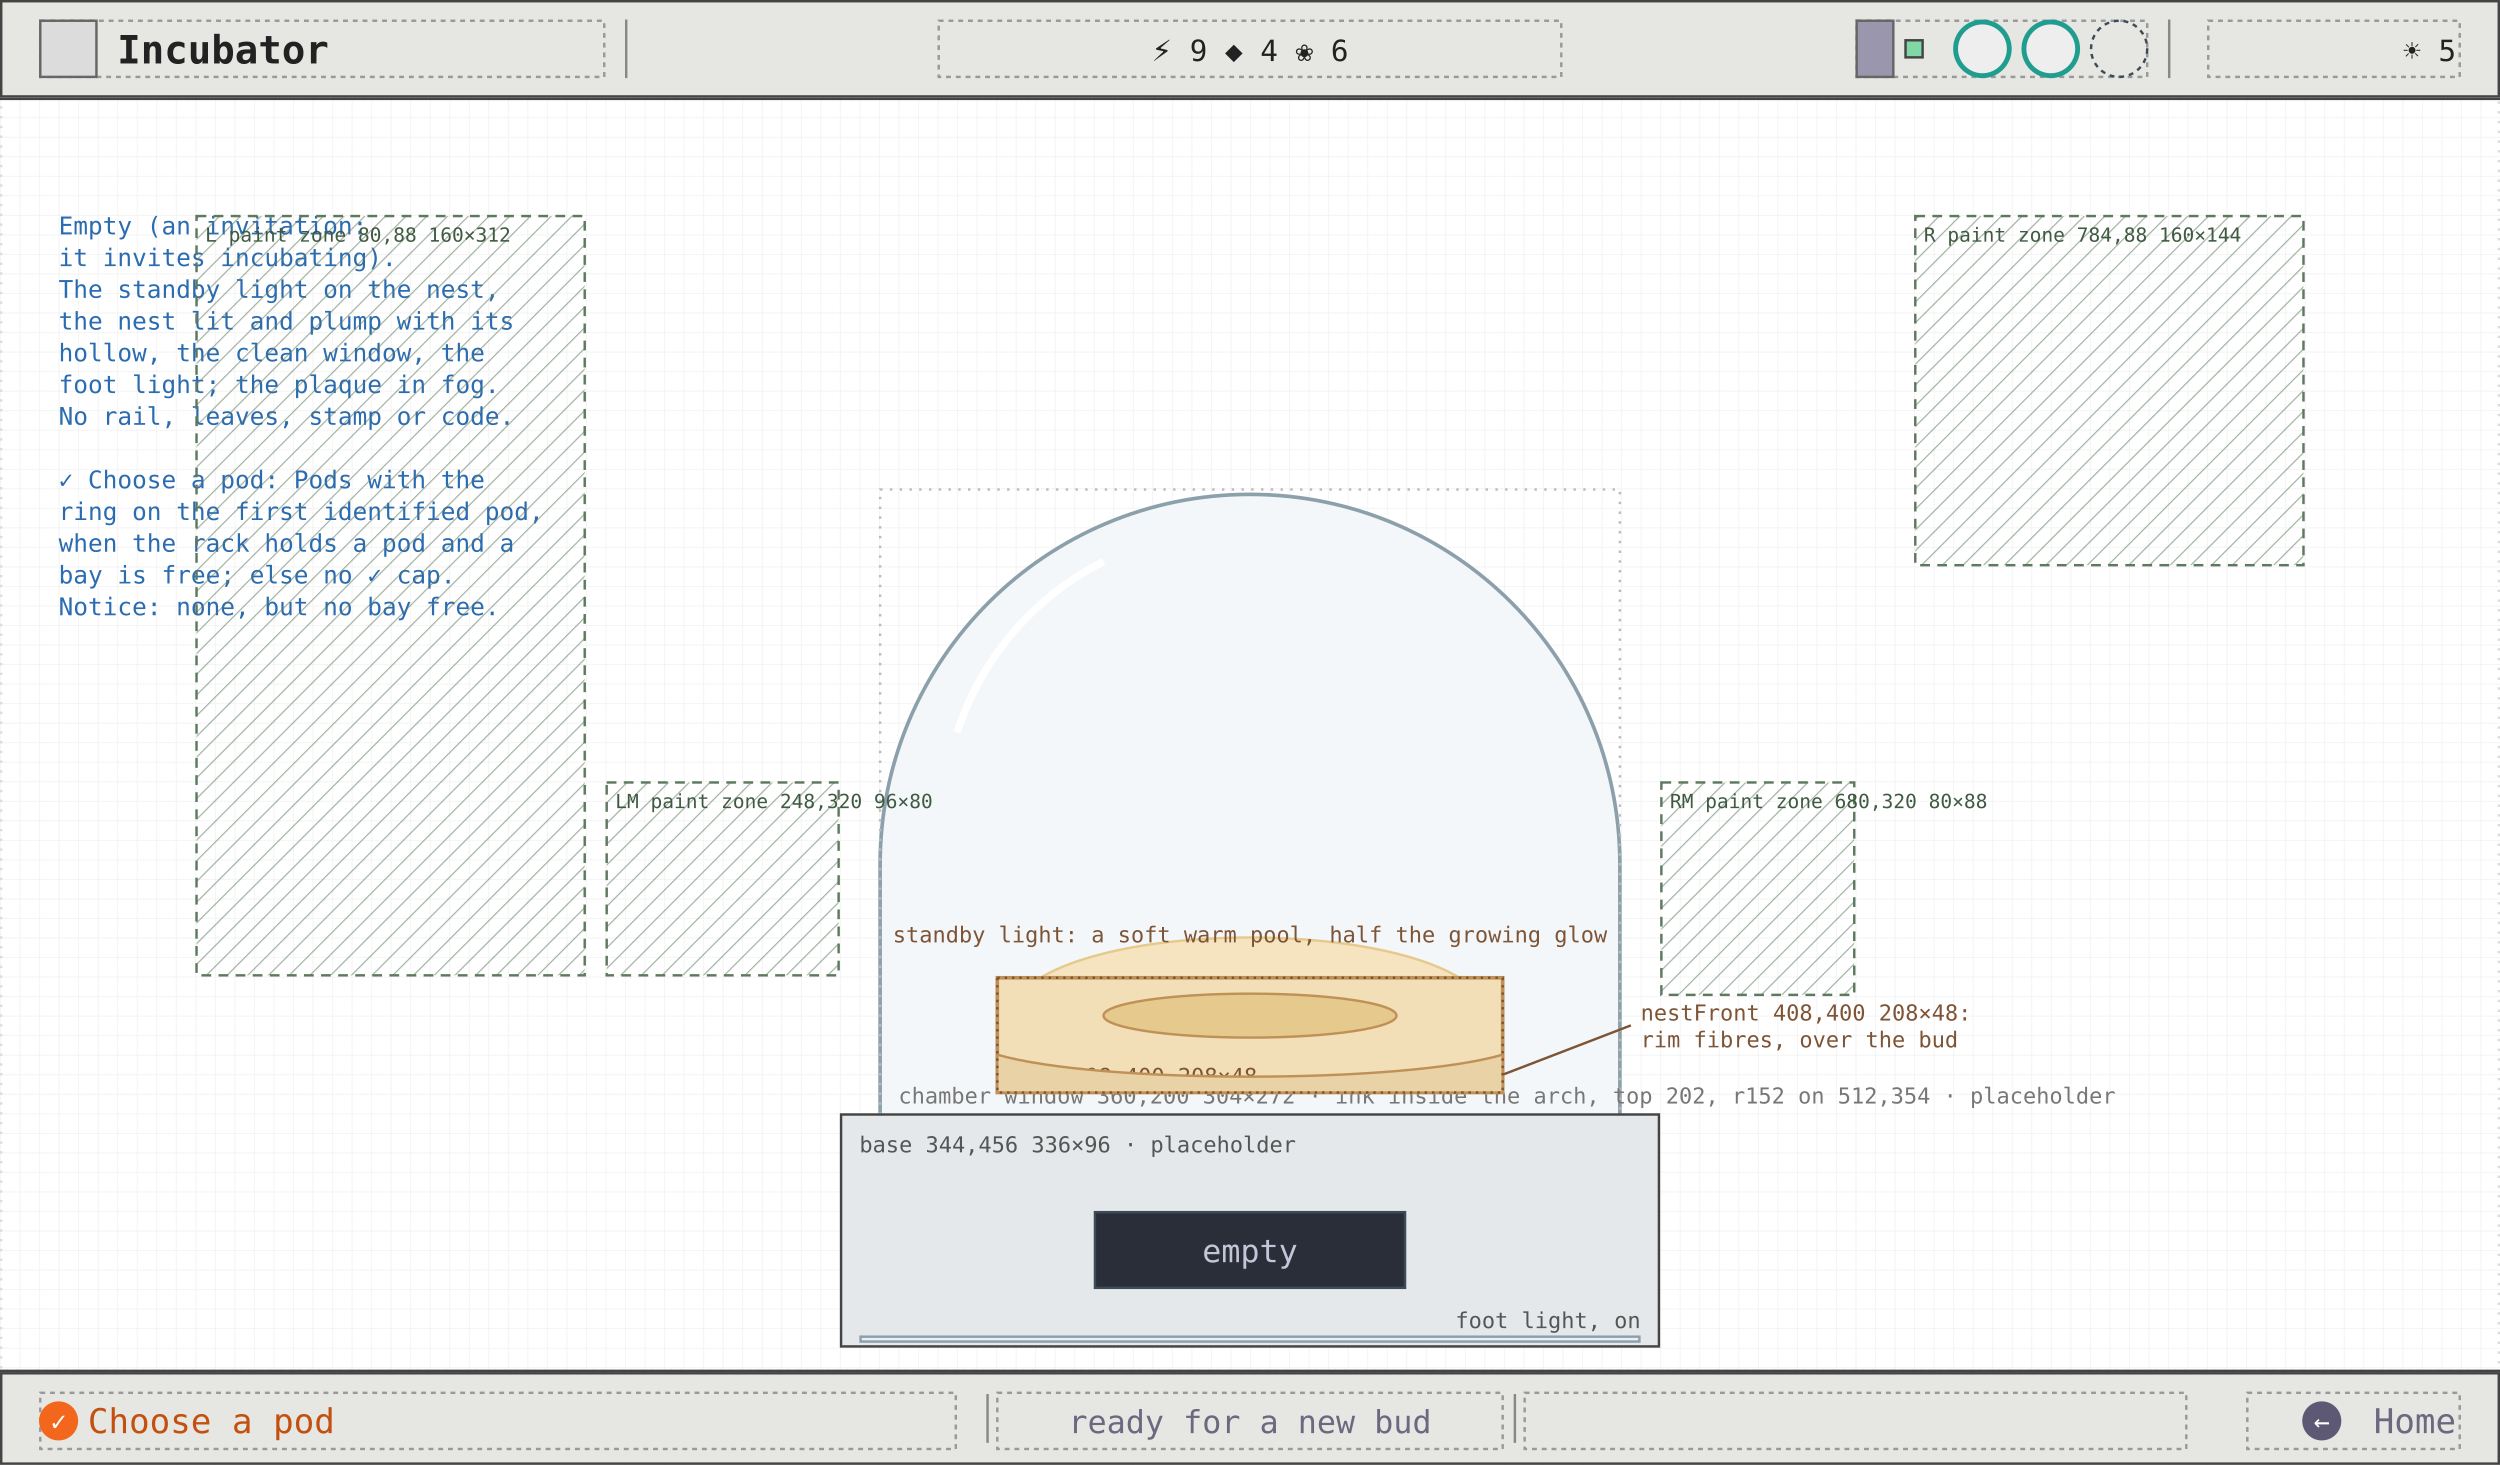
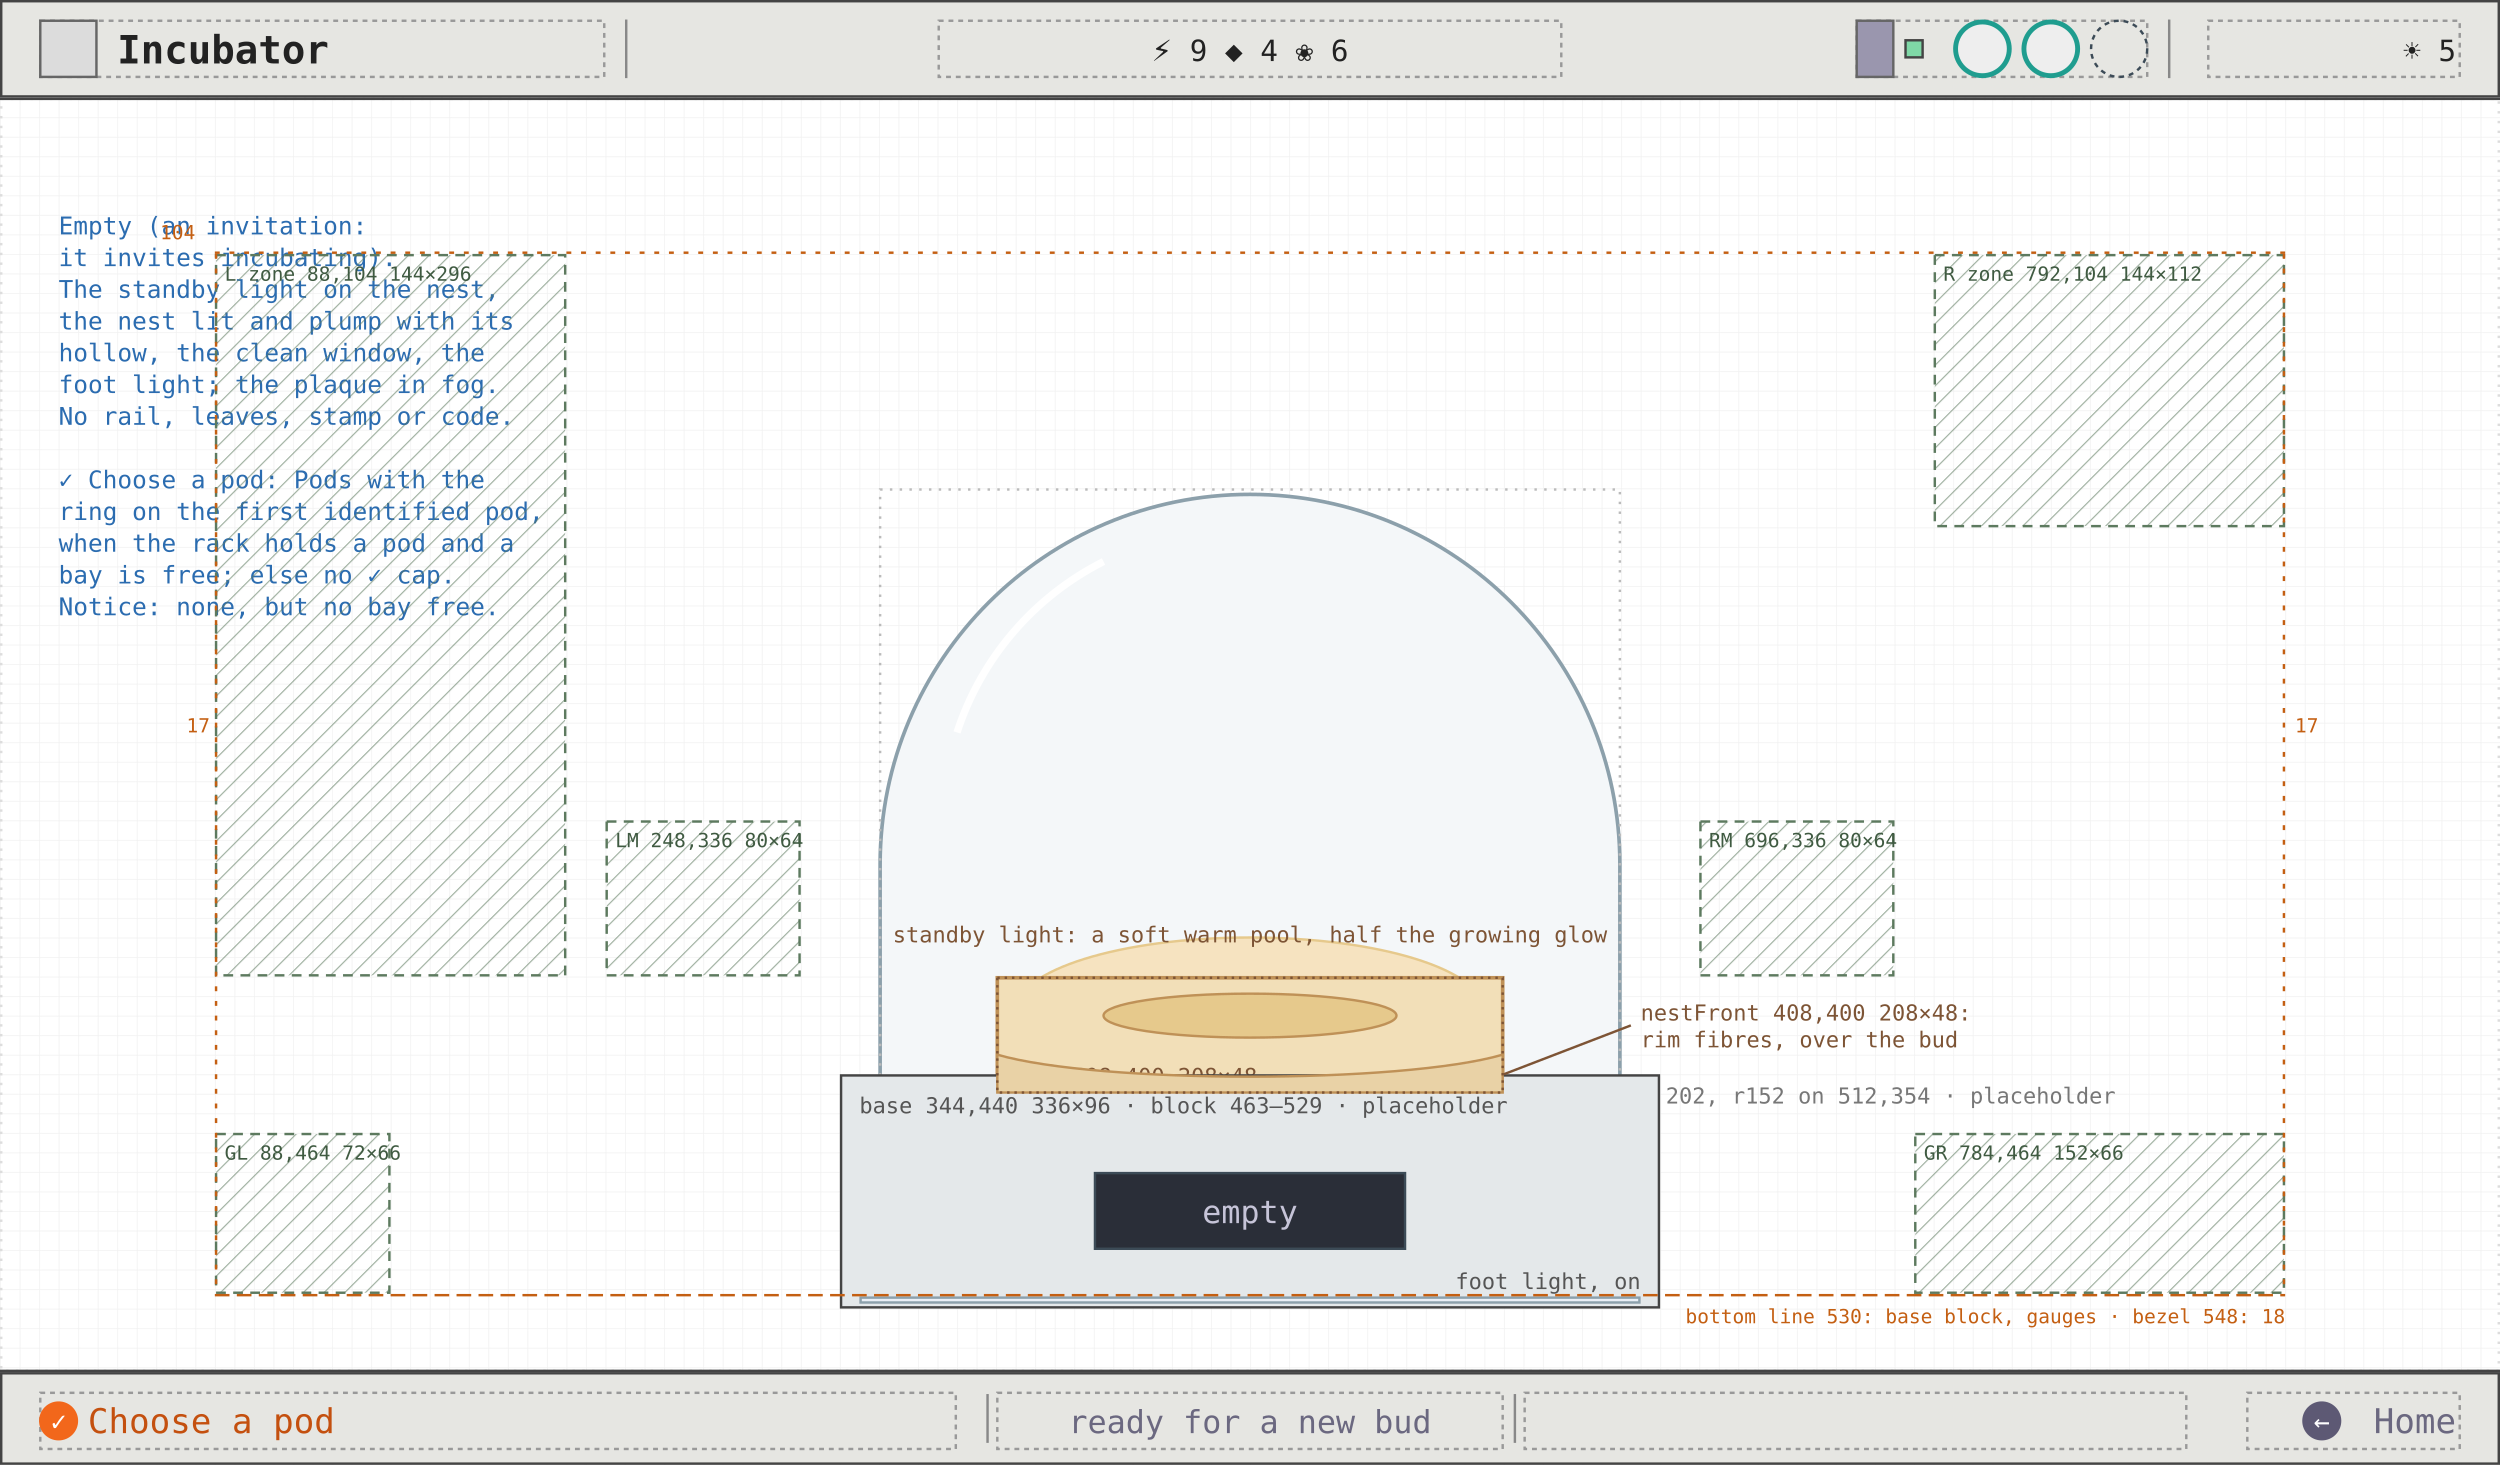
<svg xmlns="http://www.w3.org/2000/svg" viewBox="0 0 1024 600" width="1024" height="600" font-family="ui-monospace, Menlo, Consolas, monospace">
  <defs>
    <pattern id="g8" width="8" height="8" patternUnits="userSpaceOnUse">
      <path d="M8 0H0V8" fill="none" stroke="#efefef" stroke-width="0.5" />
    </pattern>
    <marker id="ah" viewBox="0 0 8 8" refX="7" refY="4" markerWidth="7" markerHeight="7" orient="auto">
      <path d="M0 0L8 4L0 8z" fill="#2b6cb0" />
    </marker>
    <marker id="ao" viewBox="0 0 8 8" refX="7" refY="4" markerWidth="7" markerHeight="7" orient="auto">
      <path d="M0 0L8 4L0 8z" fill="#c45f12" />
    </marker>
    <marker id="ag" viewBox="0 0 8 8" refX="7" refY="4" markerWidth="7" markerHeight="7" orient="auto">
      <path d="M0 0L8 4L0 8z" fill="#6b6880" />
    </marker>
  </defs>
  <rect width="1024" height="600" fill="#ffffff" />
  <rect width="1024" height="600" fill="url(#g8)" />
  <rect x="0.5" y="40.5" width="1023" height="521" fill="none" stroke="#ddd" stroke-width="1" stroke-dasharray="1 3" />
  <path d="M 360.5 471.5 L 360.5 354 A 151.5 151.5 0 0 1 663.5 354 L 663.5 471.5" fill="#f4f7f9" stroke="#8ca0ab" stroke-width="1.5" />
  <path d="M 392 300 A 120 120 0 0 1 452 230" fill="none" stroke="#ffffff" stroke-width="3" />
  <rect x="360.5" y="200.5" width="303" height="271" fill="none" stroke="#bbb" stroke-width="1" stroke-dasharray="1 3" />
  <text x="368" y="452" font-size="9" fill="#777">chamber window 360,200 304×272 · ink inside the arch, top 202, r152 on 512,354 · placeholder</text>
  <ellipse cx="512" cy="414" rx="96" ry="30" fill="#f6e3c0" stroke="#e6c98c" stroke-width="1" />
  <rect x="408.5" y="400.5" width="207" height="47" fill="#f2dfb8" stroke="#bf9157" stroke-width="1.5" />
  <text x="412" y="444" font-size="9" fill="#7d5435">nest 408,400 208×48</text>
  <ellipse cx="512" cy="416" rx="60" ry="9" fill="#e6c98c" stroke="#bf9157" stroke-width="1" />
-   <rect x="344.5" y="456.5" width="335" height="95" fill="#e4e8ea" stroke="#444" stroke-width="1" />
-   <text x="352" y="472" font-size="9" fill="#555">base 344,456 336×96 · placeholder</text>
-   <rect x="448.5" y="496.5" width="127" height="31" fill="#2a2e38" stroke="#3c4b57" stroke-width="1" />
-   <rect x="352.5" y="547.5" width="319" height="2" fill="#eaeff6" stroke="#8ca0ab" stroke-width="1" />
-   <text x="672" y="544" font-size="9" fill="#555" text-anchor="end">foot light, on</text>
+   <rect x="344.5" y="440.5" width="335" height="95" fill="#e4e8ea" stroke="#444" stroke-width="1" />
+   <text x="352" y="456" font-size="9" fill="#555">base 344,440 336×96 · block 463–529 · placeholder</text>
+   <rect x="448.5" y="480.5" width="127" height="31" fill="#2a2e38" stroke="#3c4b57" stroke-width="1" />
+   <rect x="352.5" y="531.5" width="319" height="2" fill="#eaeff6" stroke="#8ca0ab" stroke-width="1" />
+   <text x="672" y="528" font-size="9" fill="#555" text-anchor="end">foot light, on</text>
  <path d="M 408.5 432 C 450 444, 574 444, 615.5 432 L 615.5 447.5 L 408.5 447.5 Z" fill="#e9d2a6" stroke="#bf9157" stroke-width="1" />
  <rect x="408.5" y="400.5" width="207" height="47" fill="none" stroke="#7d5435" stroke-width="1" stroke-dasharray="1 2" />
  <line x1="616" y1="440" x2="668" y2="420" stroke="#7d5435" stroke-width="1" />
  <text x="672" y="418" font-size="9" fill="#7d5435">nestFront 408,400 208×48:</text>
  <text x="672" y="429" font-size="9" fill="#7d5435">rim fibres, over the bud</text>
-   <text x="512" y="517" font-size="13" fill="#c6c4d8" text-anchor="middle">empty</text>
+   <text x="512" y="501" font-size="13" fill="#c6c4d8" text-anchor="middle">empty</text>
  <text x="512" y="386" font-size="9" fill="#7d5435" text-anchor="middle">standby light: a soft warm pool, half the growing glow</text>
  <text x="24" y="96" font-size="10" fill="#2b6cb0">Empty (an invitation:</text>
  <text x="24" y="109" font-size="10" fill="#2b6cb0">it invites incubating).</text>
  <text x="24" y="122" font-size="10" fill="#2b6cb0">The standby light on the nest,</text>
  <text x="24" y="135" font-size="10" fill="#2b6cb0">the nest lit and plump with its</text>
  <text x="24" y="148" font-size="10" fill="#2b6cb0">hollow, the clean window, the</text>
  <text x="24" y="161" font-size="10" fill="#2b6cb0">foot light; the plaque in fog.</text>
  <text x="24" y="174" font-size="10" fill="#2b6cb0">No rail, leaves, stamp or code.</text>
  <text x="24" y="187" font-size="10" fill="#2b6cb0" />
  <text x="24" y="200" font-size="10" fill="#2b6cb0">✓ Choose a pod: Pods with the</text>
  <text x="24" y="213" font-size="10" fill="#2b6cb0">ring on the first identified pod,</text>
  <text x="24" y="226" font-size="10" fill="#2b6cb0">when the rack holds a pod and a</text>
  <text x="24" y="239" font-size="10" fill="#2b6cb0">bay is free; else no ✓ cap.</text>
  <text x="24" y="252" font-size="10" fill="#2b6cb0">Notice: none, but no bay free.</text>
  <line x1="0" y1="40.5" x2="1024" y2="40.5" stroke="#444" stroke-width="1" />
  <rect x="0.5" y="0.5" width="1023" height="39" fill="#e6e6e2" stroke="#444" stroke-width="1" />
  <rect x="16.5" y="8.5" width="231" height="23" fill="none" stroke="#999" stroke-width="1" stroke-dasharray="2 2" />
  <rect x="16.5" y="8.5" width="23" height="23" fill="#dcdcdc" stroke="#666" stroke-width="1" />
  <text x="48" y="26" font-size="16" fill="#222" font-weight="600">Incubator</text>
  <line x1="256.5" y1="8" x2="256.5" y2="32" stroke="#888" stroke-width="1" />
  <line x1="888.5" y1="8" x2="888.5" y2="32" stroke="#888" stroke-width="1" />
  <rect x="384.5" y="8.5" width="255" height="23" fill="none" stroke="#999" stroke-width="1" stroke-dasharray="2 2" />
  <text x="512" y="25" font-size="12" fill="#222" text-anchor="middle">⚡ 9   ◆ 4   ❀ 6</text>
  <rect x="760.5" y="8.5" width="119" height="23" fill="none" stroke="#999" stroke-width="1" stroke-dasharray="2 2" />
  <rect x="760.5" y="8.5" width="15" height="23" fill="#9a96ae" stroke="#666" stroke-width="1" />
  <rect x="780.5" y="16.5" width="7" height="7" fill="#7fd8a6" stroke="#444" stroke-width="1" />
  <circle cx="812" cy="20" r="11" fill="#eee" stroke="#1f9d8f" stroke-width="2" />
  <circle cx="840" cy="20" r="11" fill="#eee" stroke="#1f9d8f" stroke-width="2" />
  <circle cx="868" cy="20" r="11.5" fill="none" stroke="#3c4b57" stroke-width="1" stroke-dasharray="2 2" />
  <rect x="904.5" y="8.5" width="103" height="23" fill="none" stroke="#999" stroke-width="1" stroke-dasharray="2 2" />
  <text x="1006" y="25" font-size="12" fill="#222" text-anchor="end">☀ 5</text>
  <line x1="0" y1="561.5" x2="1024" y2="561.5" stroke="#444" stroke-width="1" />
  <rect x="0.5" y="562.5" width="1023" height="37" fill="#e6e6e2" stroke="#444" stroke-width="1" />
  <rect x="16.5" y="570.5" width="375" height="23" fill="none" stroke="#999" stroke-width="1" stroke-dasharray="2 2" />
  <rect x="408.5" y="570.5" width="207" height="23" fill="none" stroke="#999" stroke-width="1" stroke-dasharray="2 2" />
  <rect x="624.5" y="570.5" width="271" height="23" fill="none" stroke="#999" stroke-width="1" stroke-dasharray="2 2" />
  <rect x="920.5" y="570.5" width="87" height="23" fill="none" stroke="#999" stroke-width="1" stroke-dasharray="2 2" />
  <line x1="404.5" y1="571" x2="404.5" y2="591" stroke="#888" stroke-width="1" />
  <line x1="620.5" y1="571" x2="620.5" y2="591" stroke="#888" stroke-width="1" />
  <circle cx="24" cy="582" r="8" fill="#f2671b" />
  <text x="24" y="586" font-size="11" fill="#fff" text-anchor="middle">✓</text>
  <text x="36" y="587" font-size="14" fill="#c4500f">Choose a pod</text>
  <text x="512" y="587" font-size="13" fill="#6b6880" text-anchor="middle">ready for a new bud</text>
  <circle cx="951" cy="582" r="8" fill="#5d5974" />
  <text x="951" y="586" font-size="11" fill="#fff" text-anchor="middle">←</text>
  <text x="1006" y="587" font-size="14" fill="#6b6880" text-anchor="end">Home</text>
  <defs>
    <pattern id="pz" width="6" height="6" patternUnits="userSpaceOnUse" patternTransform="rotate(45)">
      <rect width="6" height="6" fill="#ffffff" fill-opacity="0" />
      <path d="M0 0H0V6" stroke="#5d7a5f" stroke-width="1" stroke-opacity="0.55" />
    </pattern>
  </defs>
-   <rect x="80.5" y="88.5" width="159" height="311" fill="url(#pz)" stroke="#5d7a5f" stroke-width="1" stroke-dasharray="4 3" />
-   <text x="84" y="99" font-size="8" fill="#3f5a41" font-family="DejaVu Sans Mono, ui-monospace, monospace">L paint zone 80,88 160×312</text>
-   <rect x="784.5" y="88.5" width="159" height="143" fill="url(#pz)" stroke="#5d7a5f" stroke-width="1" stroke-dasharray="4 3" />
-   <text x="788" y="99" font-size="8" fill="#3f5a41" font-family="DejaVu Sans Mono, ui-monospace, monospace">R paint zone 784,88 160×144</text>
-   <rect x="248.5" y="320.5" width="95" height="79" fill="url(#pz)" stroke="#5d7a5f" stroke-width="1" stroke-dasharray="4 3" />
-   <text x="252" y="331" font-size="8" fill="#3f5a41" font-family="DejaVu Sans Mono, ui-monospace, monospace">LM paint zone 248,320 96×80</text>
-   <rect x="680.5" y="320.5" width="79" height="87" fill="url(#pz)" stroke="#5d7a5f" stroke-width="1" stroke-dasharray="4 3" />
-   <text x="684" y="331" font-size="8" fill="#3f5a41" font-family="DejaVu Sans Mono, ui-monospace, monospace">RM paint zone 680,320 80×88</text>
+   <rect x="88.5" y="104.5" width="143" height="295" fill="url(#pz)" stroke="#5d7a5f" stroke-width="1" stroke-dasharray="4 3" />
+   <text x="92" y="115" font-size="8" fill="#3f5a41" font-family="DejaVu Sans Mono, ui-monospace, monospace">L zone 88,104 144×296</text>
+   <rect x="792.5" y="104.5" width="143" height="111" fill="url(#pz)" stroke="#5d7a5f" stroke-width="1" stroke-dasharray="4 3" />
+   <text x="796" y="115" font-size="8" fill="#3f5a41" font-family="DejaVu Sans Mono, ui-monospace, monospace">R zone 792,104 144×112</text>
+   <rect x="248.5" y="336.5" width="79" height="63" fill="url(#pz)" stroke="#5d7a5f" stroke-width="1" stroke-dasharray="4 3" />
+   <text x="252" y="347" font-size="8" fill="#3f5a41" font-family="DejaVu Sans Mono, ui-monospace, monospace">LM 248,336 80×64</text>
+   <rect x="696.5" y="336.5" width="79" height="63" fill="url(#pz)" stroke="#5d7a5f" stroke-width="1" stroke-dasharray="4 3" />
+   <text x="700" y="347" font-size="8" fill="#3f5a41" font-family="DejaVu Sans Mono, ui-monospace, monospace">RM 696,336 80×64</text>
+   <rect x="88.5" y="464.5" width="71" height="65" fill="url(#pz)" stroke="#5d7a5f" stroke-width="1" stroke-dasharray="4 3" />
+   <text x="92" y="475" font-size="8" fill="#3f5a41" font-family="DejaVu Sans Mono, ui-monospace, monospace">GL 88,464 72×66</text>
+   <rect x="784.5" y="464.5" width="151" height="65" fill="url(#pz)" stroke="#5d7a5f" stroke-width="1" stroke-dasharray="4 3" />
+   <text x="788" y="475" font-size="8" fill="#3f5a41" font-family="DejaVu Sans Mono, ui-monospace, monospace">GR 784,464 152×66</text>
+   <line x1="88" y1="530.5" x2="936" y2="530.5" stroke="#c45f12" stroke-width="1" stroke-dasharray="6 3" />
+   <text x="936" y="542" font-size="8" fill="#c45f12" text-anchor="end" font-family="DejaVu Sans Mono, ui-monospace, monospace">bottom line 530: base block, gauges · bezel 548: 18</text>
+   <line x1="88" y1="103.5" x2="936" y2="103.5" stroke="#c45f12" stroke-width="1" stroke-dasharray="2 4" />
+   <text x="80" y="98" font-size="8" fill="#c45f12" text-anchor="end" font-family="DejaVu Sans Mono, ui-monospace, monospace">104</text>
+   <line x1="88.5" y1="104" x2="88.5" y2="530" stroke="#c45f12" stroke-width="1" stroke-dasharray="2 4" />
+   <line x1="935.5" y1="104" x2="935.5" y2="530" stroke="#c45f12" stroke-width="1" stroke-dasharray="2 4" />
+   <text x="86" y="300" font-size="8" fill="#c45f12" text-anchor="end" font-family="DejaVu Sans Mono, ui-monospace, monospace">17</text>
+   <text x="940" y="300" font-size="8" fill="#c45f12" font-family="DejaVu Sans Mono, ui-monospace, monospace">17</text>
</svg>
